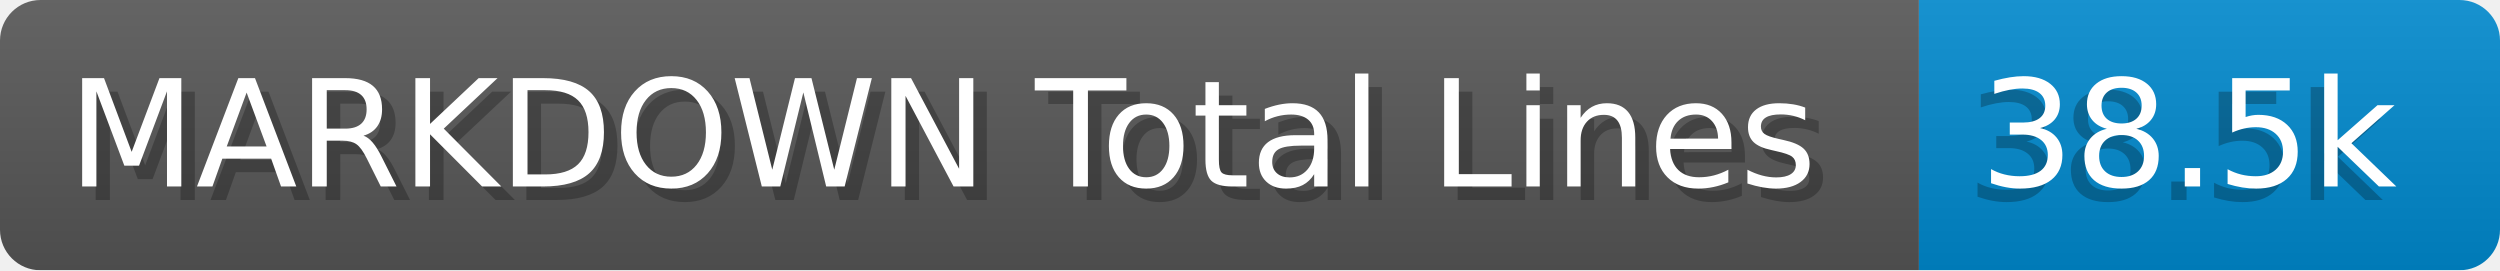
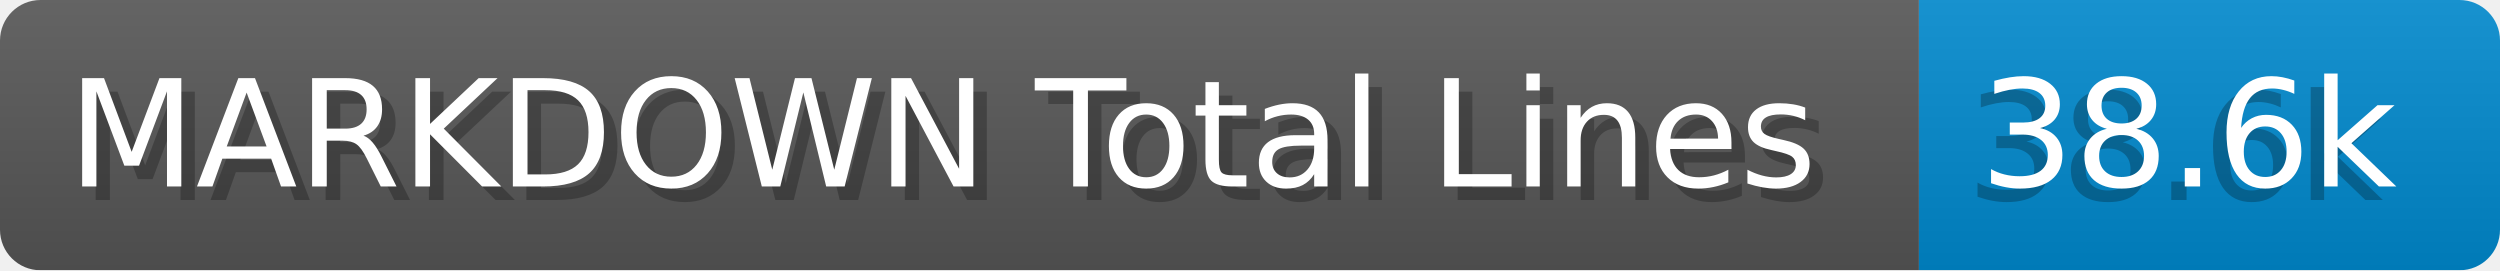
- <svg xmlns="http://www.w3.org/2000/svg" width="185.0" height="20" viewBox="0 0 1850.0 200" role="img" aria-label="MARKDOWN Total Lines: 38.5k">
+ <svg xmlns="http://www.w3.org/2000/svg" width="185.0" height="20" viewBox="0 0 1850.0 200" role="img" aria-label="MARKDOWN Total Lines: 38.6k">
  <linearGradient id="a" x2="0" y2="100%">
    <stop offset="0" stop-opacity=".1" stop-color="#EEE" />
    <stop offset="1" stop-opacity=".1" />
  </linearGradient>
  <mask id="m">
    <rect width="1850.0" height="200" rx="30" fill="#FFF" />
  </mask>
  <g mask="url(#m)">
    <rect width="1420.0" height="200" fill="#555" />
    <rect width="430.0" height="200" fill="#08C" x="1420.0" />
    <rect width="1850.0" height="200" fill="url(#a)" />
  </g>
  <g aria-hidden="true" fill="#fff" text-anchor="start" font-family="Verdana,DejaVu Sans,sans-serif" font-size="110">
    <text x="60" y="148" textLength="1320.0" fill="#000" opacity="0.25">MARKDOWN Total Lines</text>
    <text x="50" y="138" textLength="1320.0">MARKDOWN Total Lines</text>
-     <text x="1455.0" y="148" textLength="330.0" fill="#000" opacity="0.25">38.5k</text>
-     <text x="1465.0" y="138" textLength="330.0">38.5k</text>
+     <text x="1455.0" y="148" textLength="330.0" fill="#000" opacity="0.25">38.6k</text>
+     <text x="1465.0" y="138" textLength="330.0">38.6k</text>
  </g>
</svg>
